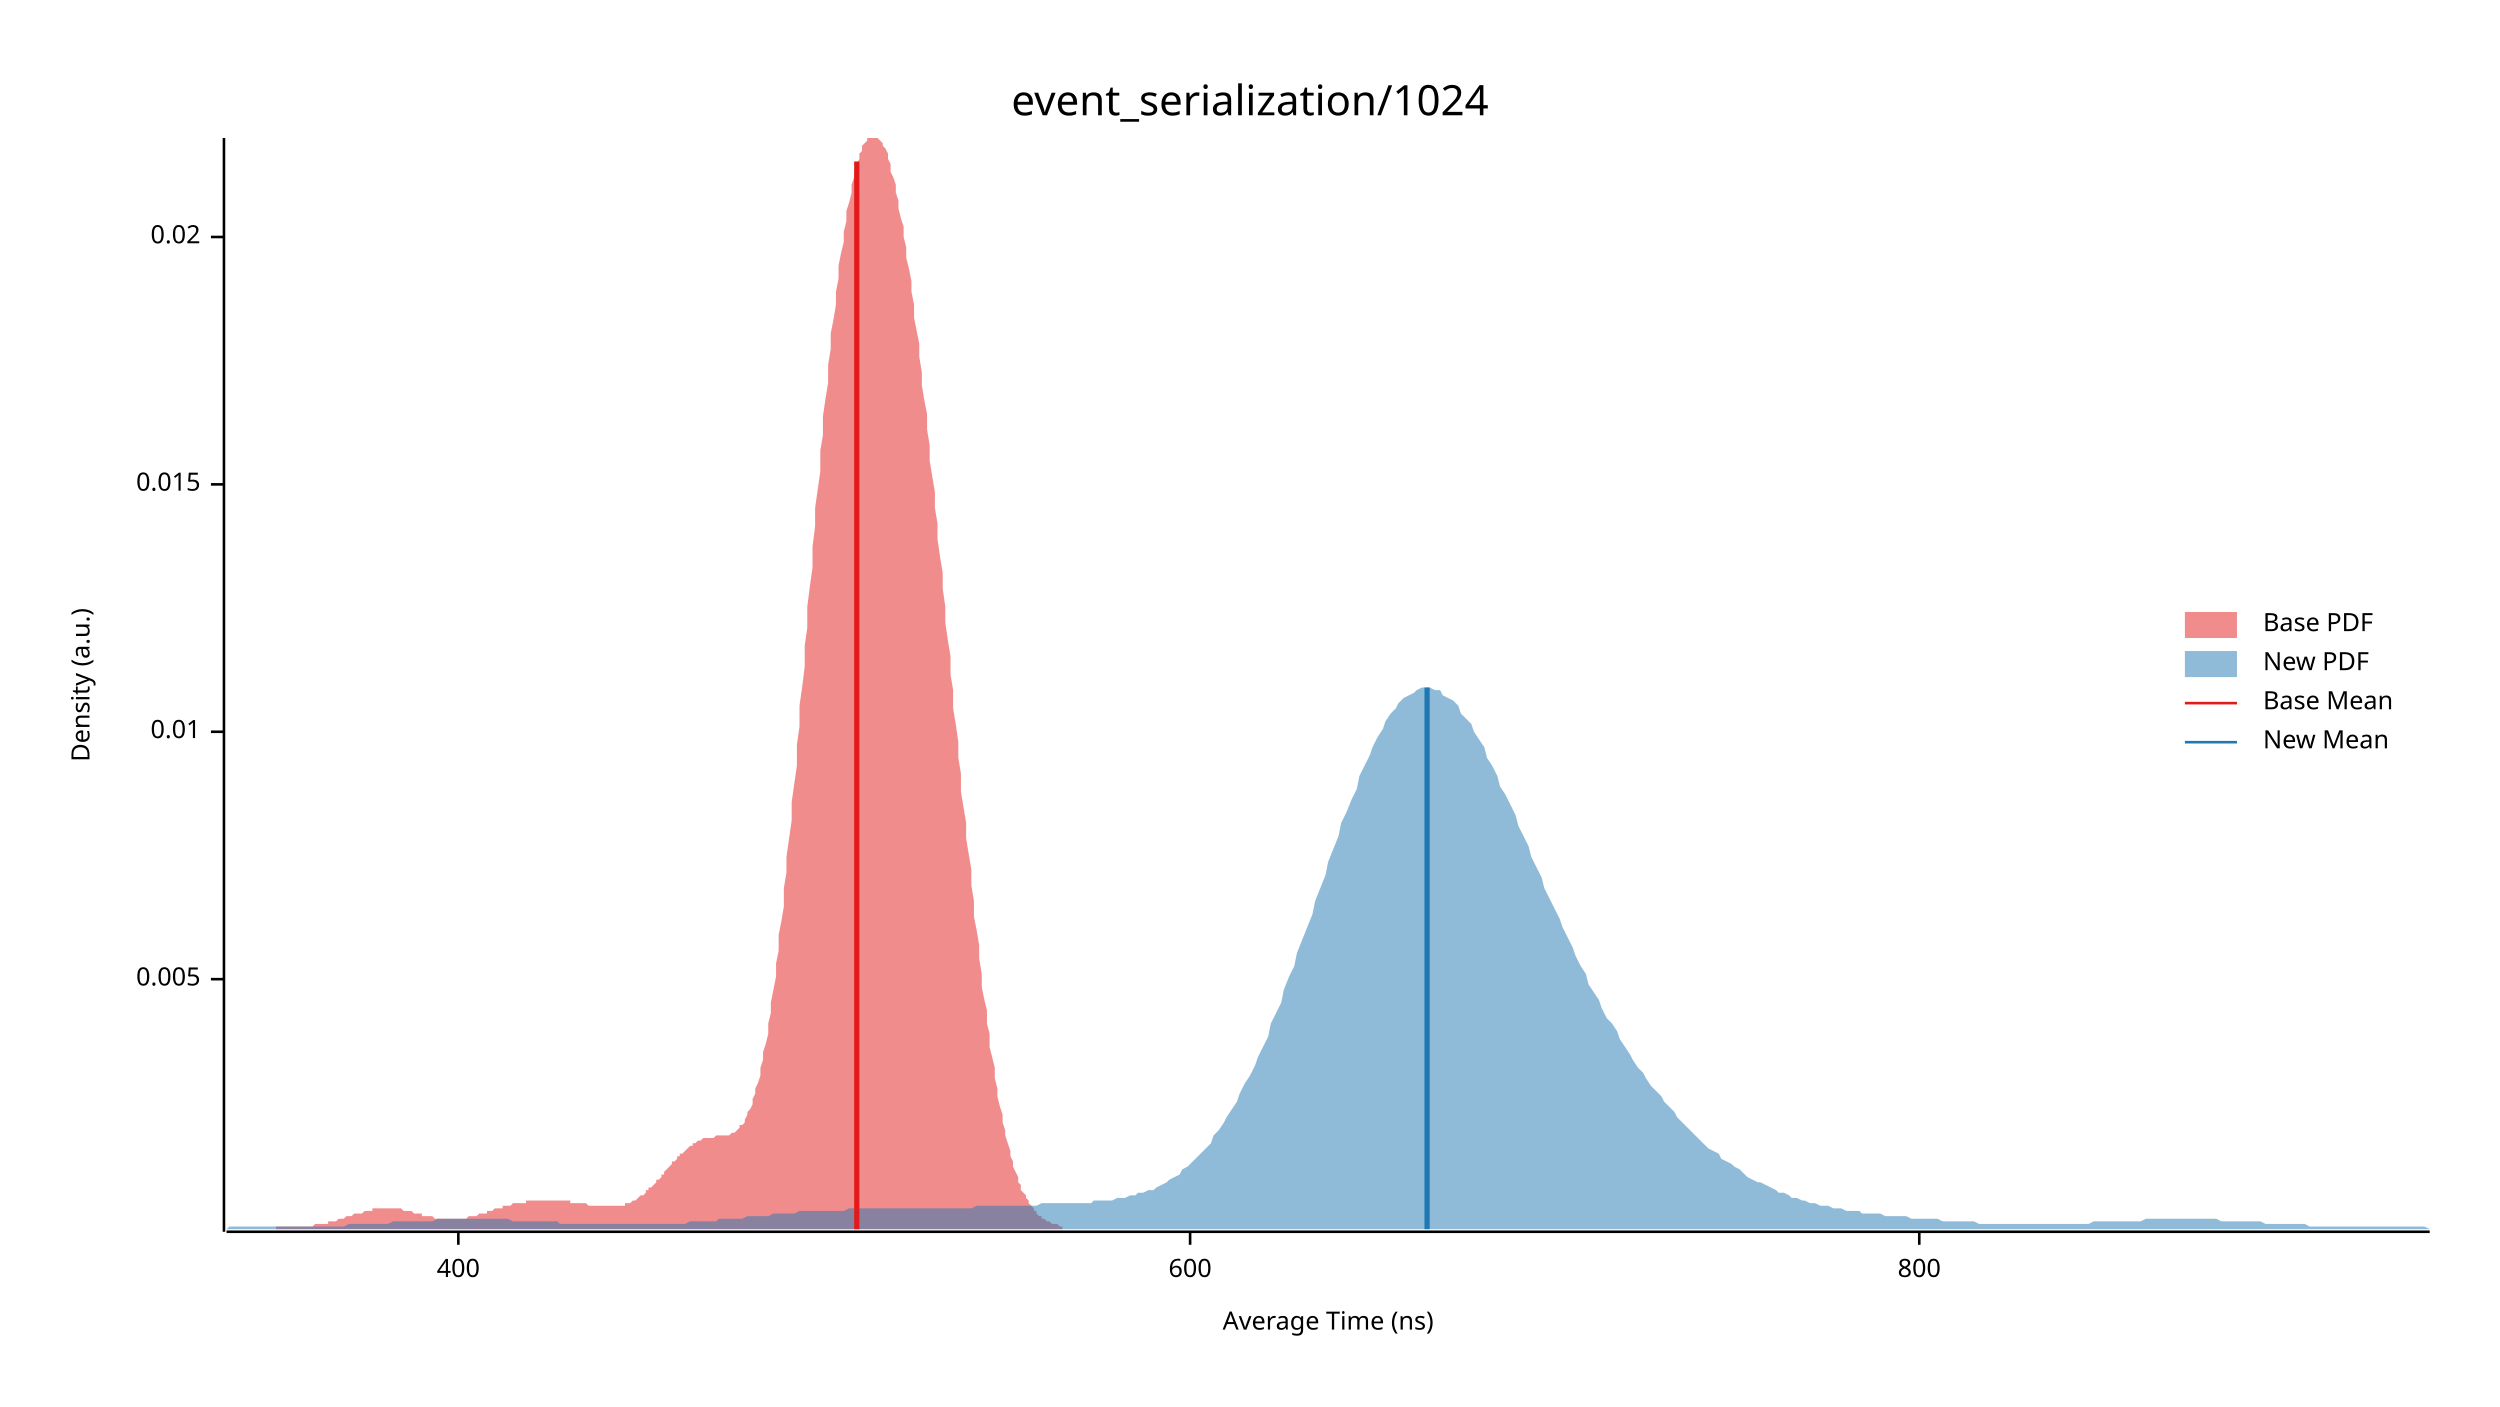
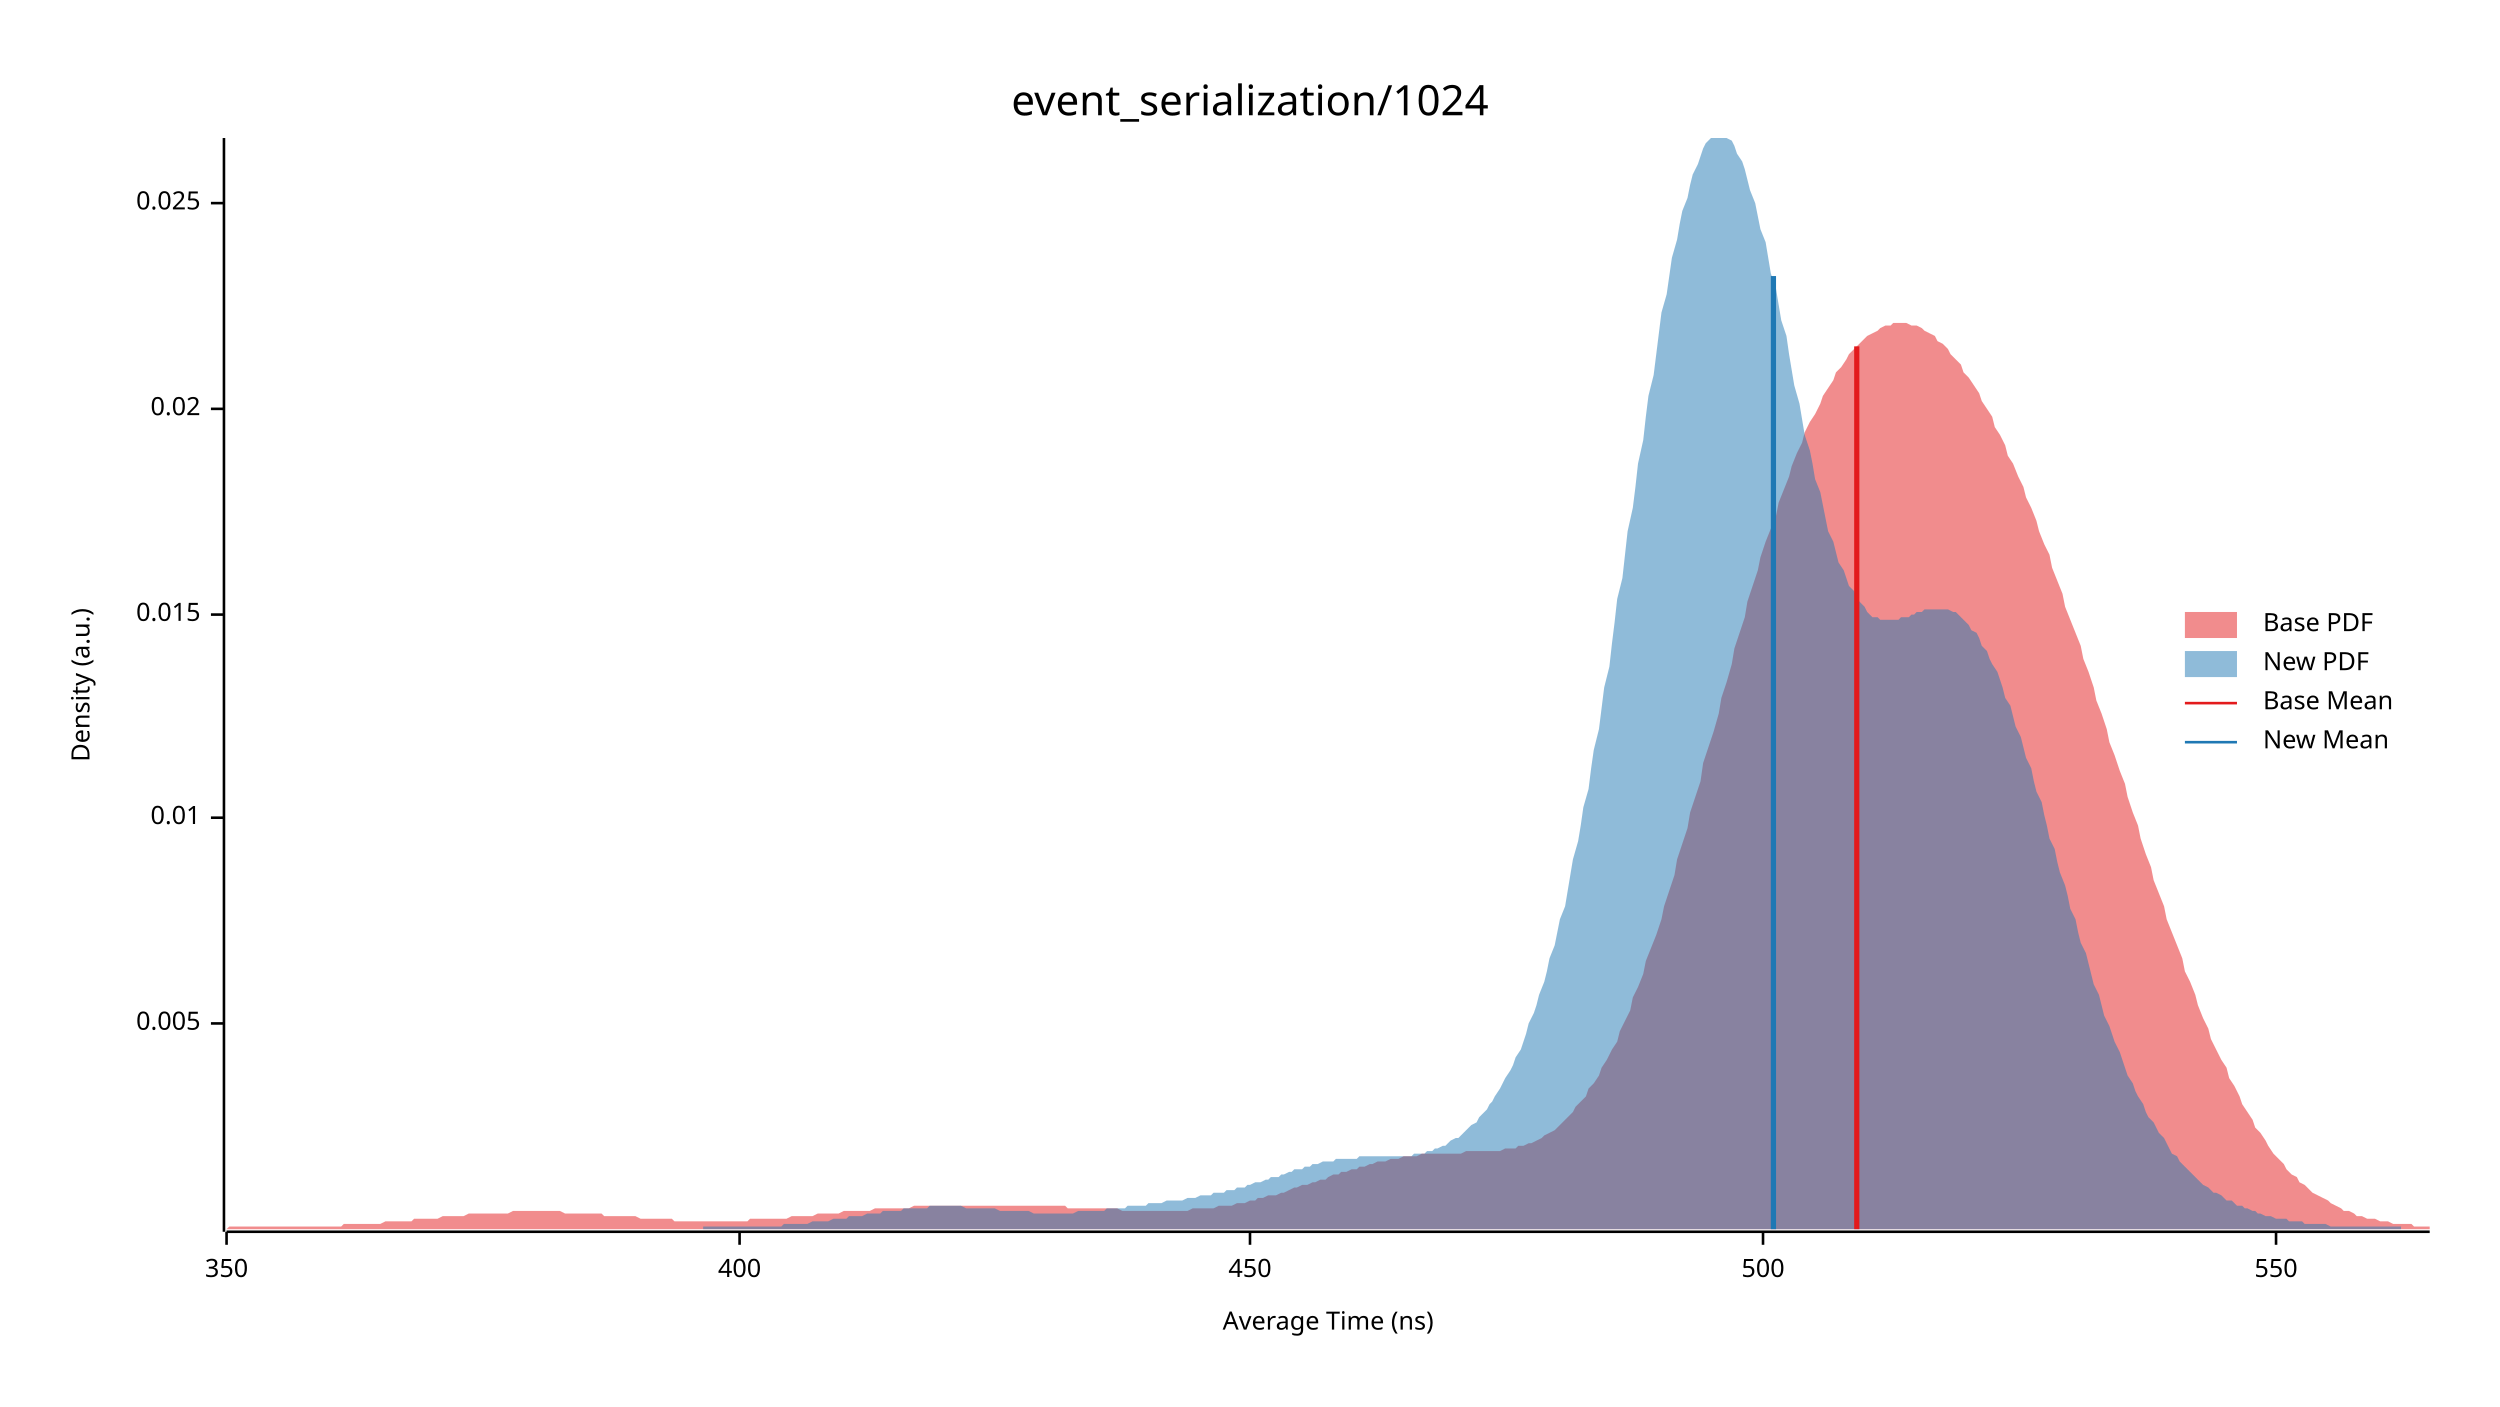
<svg xmlns="http://www.w3.org/2000/svg" width="960" height="540" viewBox="0 0 960 540">
  <text x="480" y="32" dy="0.76em" text-anchor="middle" font-family="sans-serif" font-size="16.129" opacity="1" fill="#000000">
event_serialization/1024
</text>
  <text x="27" y="263" dy="0.76em" text-anchor="middle" font-family="sans-serif" font-size="9.677" opacity="1" fill="#000000" transform="rotate(270, 27, 263)">
Density (a.u.)
</text>
  <text x="510" y="513" dy="-0.5ex" text-anchor="middle" font-family="sans-serif" font-size="9.677" opacity="1" fill="#000000">
Average Time (ns)
</text>
  <polyline fill="none" opacity="1" stroke="#000000" stroke-width="1" points="86,53 86,473 " />
-   <text x="77" y="376" dy="0.5ex" text-anchor="end" font-family="sans-serif" font-size="9.677" opacity="1" fill="#000000">
+   <text x="77" y="393" dy="0.5ex" text-anchor="end" font-family="sans-serif" font-size="9.677" opacity="1" fill="#000000">
0.005
</text>
-   <polyline fill="none" opacity="1" stroke="#000000" stroke-width="1" points="81,376 86,376 " />
-   <text x="77" y="281" dy="0.5ex" text-anchor="end" font-family="sans-serif" font-size="9.677" opacity="1" fill="#000000">
+   <polyline fill="none" opacity="1" stroke="#000000" stroke-width="1" points="81,393 86,393 " />
+   <text x="77" y="314" dy="0.5ex" text-anchor="end" font-family="sans-serif" font-size="9.677" opacity="1" fill="#000000">
0.01
</text>
-   <polyline fill="none" opacity="1" stroke="#000000" stroke-width="1" points="81,281 86,281 " />
-   <text x="77" y="186" dy="0.5ex" text-anchor="end" font-family="sans-serif" font-size="9.677" opacity="1" fill="#000000">
+   <polyline fill="none" opacity="1" stroke="#000000" stroke-width="1" points="81,314 86,314 " />
+   <text x="77" y="236" dy="0.5ex" text-anchor="end" font-family="sans-serif" font-size="9.677" opacity="1" fill="#000000">
0.015
</text>
-   <polyline fill="none" opacity="1" stroke="#000000" stroke-width="1" points="81,186 86,186 " />
-   <text x="77" y="91" dy="0.5ex" text-anchor="end" font-family="sans-serif" font-size="9.677" opacity="1" fill="#000000">
+   <polyline fill="none" opacity="1" stroke="#000000" stroke-width="1" points="81,236 86,236 " />
+   <text x="77" y="157" dy="0.5ex" text-anchor="end" font-family="sans-serif" font-size="9.677" opacity="1" fill="#000000">
0.02
</text>
-   <polyline fill="none" opacity="1" stroke="#000000" stroke-width="1" points="81,91 86,91 " />
+   <polyline fill="none" opacity="1" stroke="#000000" stroke-width="1" points="81,157 86,157 " />
+   <text x="77" y="78" dy="0.5ex" text-anchor="end" font-family="sans-serif" font-size="9.677" opacity="1" fill="#000000">
+ 0.025
+ </text>
+   <polyline fill="none" opacity="1" stroke="#000000" stroke-width="1" points="81,78 86,78 " />
  <polyline fill="none" opacity="1" stroke="#000000" stroke-width="1" points="87,473 933,473 " />
-   <text x="176" y="483" dy="0.76em" text-anchor="middle" font-family="sans-serif" font-size="9.677" opacity="1" fill="#000000">
+   <text x="87" y="483" dy="0.76em" text-anchor="middle" font-family="sans-serif" font-size="9.677" opacity="1" fill="#000000">
+ 350
+ </text>
+   <polyline fill="none" opacity="1" stroke="#000000" stroke-width="1" points="87,473 87,478 " />
+   <text x="284" y="483" dy="0.76em" text-anchor="middle" font-family="sans-serif" font-size="9.677" opacity="1" fill="#000000">
400
</text>
-   <polyline fill="none" opacity="1" stroke="#000000" stroke-width="1" points="176,473 176,478 " />
-   <text x="457" y="483" dy="0.76em" text-anchor="middle" font-family="sans-serif" font-size="9.677" opacity="1" fill="#000000">
- 600
+   <polyline fill="none" opacity="1" stroke="#000000" stroke-width="1" points="284,473 284,478 " />
+   <text x="480" y="483" dy="0.76em" text-anchor="middle" font-family="sans-serif" font-size="9.677" opacity="1" fill="#000000">
+ 450
</text>
-   <polyline fill="none" opacity="1" stroke="#000000" stroke-width="1" points="457,473 457,478 " />
-   <text x="737" y="483" dy="0.76em" text-anchor="middle" font-family="sans-serif" font-size="9.677" opacity="1" fill="#000000">
- 800
+   <polyline fill="none" opacity="1" stroke="#000000" stroke-width="1" points="480,473 480,478 " />
+   <text x="677" y="483" dy="0.76em" text-anchor="middle" font-family="sans-serif" font-size="9.677" opacity="1" fill="#000000">
+ 500
</text>
-   <polyline fill="none" opacity="1" stroke="#000000" stroke-width="1" points="737,473 737,478 " />
-   <polygon opacity="0.5" fill="#E31A1C" points="106,471 107,471 108,471 108,471 109,471 109,471 110,471 111,471 111,471 112,471 112,471 113,471 114,471 114,471 115,471 115,471 116,471 117,471 117,471 118,471 118,471 119,471 120,471 120,471 121,470 121,470 122,470 123,470 123,470 124,470 124,470 125,470 126,470 126,469 127,469 127,469 128,469 129,469 129,469 130,468 130,468 131,468 132,468 132,468 133,467 133,467 134,467 135,467 135,467 136,466 136,466 137,466 138,466 138,466 139,466 140,465 140,465 141,465 141,465 142,465 143,465 143,464 144,464 144,464 145,464 146,464 146,464 147,464 147,464 148,464 149,464 149,464 150,464 150,464 151,464 152,464 152,464 153,464 153,464 154,464 155,465 155,465 156,465 156,465 157,465 158,465 158,465 159,466 159,466 160,466 161,466 161,466 162,466 162,467 163,467 164,467 164,467 165,467 165,467 166,467 167,468 167,468 168,468 168,468 169,468 170,468 170,468 171,468 171,468 172,468 173,468 173,468 174,468 175,468 175,468 176,468 176,468 177,468 178,468 178,468 179,468 179,468 180,467 181,467 181,467 182,467 182,467 183,467 184,466 184,466 185,466 185,466 186,466 187,466 187,465 188,465 188,465 189,465 190,464 190,464 191,464 191,464 192,464 193,464 193,463 194,463 194,463 195,463 196,463 196,463 197,462 197,462 198,462 199,462 199,462 200,462 200,462 201,462 202,462 202,461 203,461 203,461 204,461 205,461 205,461 206,461 207,461 207,461 208,461 208,461 209,461 210,461 210,461 211,461 211,461 212,461 213,461 213,461 214,461 214,461 215,461 216,461 216,461 217,461 217,461 218,461 219,461 219,462 220,462 220,462 221,462 222,462 222,462 223,462 223,462 224,462 225,462 225,462 226,463 226,463 227,463 228,463 228,463 229,463 229,463 230,463 231,463 231,463 232,463 232,463 233,463 234,463 234,463 235,463 235,463 236,463 237,463 237,463 238,463 239,463 239,463 240,463 240,462 241,462 242,462 242,462 243,461 243,461 244,461 245,460 245,460 246,459 246,459 247,459 248,458 248,457 249,457 249,456 250,456 251,455 251,455 252,454 252,453 253,453 254,452 254,451 255,451 255,450 256,449 257,448 257,448 258,447 258,446 259,446 260,445 260,444 261,444 261,443 262,443 263,442 263,442 264,441 264,441 265,440 266,440 266,439 267,439 267,439 268,438 269,438 269,438 270,437 270,437 271,437 272,437 272,437 273,437 274,437 274,437 275,436 275,436 276,436 277,436 277,436 278,436 278,436 279,436 280,436 280,436 281,435 281,435 282,435 283,434 283,434 284,433 284,432 285,432 286,431 286,430 287,428 287,427 288,426 289,424 289,422 290,420 290,418 291,416 292,413 292,410 293,407 293,404 294,401 295,397 295,393 296,389 296,385 297,380 298,375 298,370 299,365 299,359 300,354 301,348 301,341 302,335 302,329 303,322 304,315 304,308 305,301 306,294 306,286 307,279 307,271 308,264 309,256 309,248 310,241 310,233 311,225 312,218 312,210 313,202 313,195 314,188 315,181 315,173 316,167 316,160 317,153 318,147 318,140 319,134 319,128 320,123 321,117 321,112 322,107 322,102 323,97 324,93 324,89 325,85 325,81 326,78 327,74 327,71 328,68 328,66 329,63 330,61 330,59 331,58 331,56 332,55 333,54 333,53 334,53 334,53 335,53 336,53 336,53 337,53 337,53 338,54 339,55 339,56 340,57 341,59 341,61 342,63 342,66 343,68 344,71 344,74 345,77 345,80 346,84 347,87 347,91 348,95 348,99 349,103 350,108 350,112 351,117 351,122 352,127 353,132 353,137 354,143 354,148 355,154 356,159 356,165 357,171 357,177 358,183 359,189 359,195 360,201 360,207 361,214 362,220 362,226 363,233 363,239 364,246 365,252 365,259 366,265 366,272 367,278 368,285 368,291 369,297 369,304 370,310 371,316 371,322 372,328 373,334 373,340 374,346 374,352 375,357 376,363 376,368 377,374 377,379 378,384 379,388 379,393 380,397 380,402 381,406 382,410 382,414 383,418 383,421 384,425 385,428 385,431 386,434 386,436 387,439 388,442 388,444 389,446 389,448 390,450 391,452 391,454 392,455 392,457 393,458 394,459 394,460 395,461 395,462 396,463 397,464 397,465 398,465 398,466 399,467 400,467 400,468 401,468 401,468 402,469 403,469 403,469 404,470 405,470 405,470 406,470 406,470 407,471 408,471 408,472 106,472 " />
-   <polygon opacity="0.5" fill="#1F78B4" points="87,472 88,471 90,471 92,471 93,471 95,471 97,471 98,471 100,471 102,471 103,471 105,471 107,471 109,471 110,471 112,471 114,471 115,471 117,471 119,471 120,471 122,471 124,471 125,471 127,471 129,471 131,471 132,471 134,470 136,470 137,470 139,470 141,470 142,470 144,470 146,470 148,470 149,470 151,469 153,469 154,469 156,469 158,469 159,469 161,469 163,469 164,469 166,469 168,468 170,468 171,468 173,468 175,468 176,468 178,468 180,468 181,468 183,468 185,468 187,468 188,468 190,468 192,468 193,468 195,468 197,469 198,469 200,469 202,469 203,469 205,469 207,469 209,469 210,469 212,469 214,469 215,470 217,470 219,470 220,470 222,470 224,470 226,470 227,470 229,470 231,470 232,470 234,470 236,470 237,470 239,470 241,470 242,470 244,470 246,470 248,470 249,470 251,470 253,470 254,470 256,470 258,470 259,470 261,470 263,470 265,469 266,469 268,469 270,469 271,469 273,469 275,469 276,468 278,468 280,468 281,468 283,468 285,468 287,467 288,467 290,467 292,467 293,467 295,467 297,466 298,466 300,466 302,466 304,466 305,466 307,465 309,465 310,465 312,465 314,465 315,465 317,465 319,465 320,465 322,465 324,465 326,464 327,464 329,464 331,464 332,464 334,464 336,464 337,464 339,464 341,464 343,464 344,464 346,464 348,464 349,464 351,464 353,464 354,464 356,464 358,464 359,464 361,464 363,464 365,464 366,464 368,464 370,464 371,464 373,464 375,463 376,463 378,463 380,463 381,463 383,463 385,463 387,463 388,463 390,463 392,463 393,463 395,463 397,463 398,463 400,462 402,462 404,462 405,462 407,462 409,462 410,462 412,462 414,462 415,462 417,462 419,462 420,461 422,461 424,461 426,461 427,461 429,460 431,460 432,460 434,459 436,459 437,458 439,458 441,457 443,457 444,456 446,455 448,454 449,453 451,452 453,451 454,449 456,448 458,446 459,445 461,443 463,441 465,439 466,436 468,434 470,431 471,429 473,426 475,423 476,420 478,416 480,413 482,409 483,406 485,402 487,398 488,393 490,389 492,385 493,380 495,375 497,371 498,366 500,361 502,356 504,351 505,346 507,341 509,336 510,331 512,326 514,321 515,316 517,312 519,307 521,303 522,298 524,294 526,290 527,287 529,283 531,280 532,277 534,274 536,272 537,270 539,268 541,267 543,266 544,265 546,264 548,264 549,264 551,265 553,265 554,267 556,268 558,269 560,271 561,274 563,276 565,278 566,281 568,284 570,287 571,291 573,294 575,298 576,302 578,305 580,309 582,313 583,317 585,321 587,325 588,329 590,333 592,337 593,341 595,345 597,349 599,353 600,356 602,360 604,364 605,367 607,371 609,374 610,378 612,381 614,384 615,387 617,391 619,393 621,396 622,399 624,402 626,405 627,407 629,410 631,412 632,414 634,417 636,419 638,421 639,423 641,425 643,427 644,429 646,431 648,433 649,434 651,436 653,438 654,439 656,441 658,442 660,443 661,445 663,446 665,447 666,448 668,449 670,451 671,452 673,453 675,454 676,454 678,455 680,456 682,457 683,458 685,458 687,459 688,460 690,460 692,461 693,461 695,462 697,462 699,463 700,463 702,463 704,464 705,464 707,464 709,465 710,465 712,465 714,465 715,466 717,466 719,466 721,466 722,466 724,467 726,467 727,467 729,467 731,467 732,467 734,468 736,468 738,468 739,468 741,468 743,468 744,468 746,469 748,469 749,469 751,469 753,469 754,469 756,469 758,469 760,470 761,470 763,470 765,470 766,470 768,470 770,470 771,470 773,470 775,470 777,470 778,470 780,470 782,470 783,470 785,470 787,470 788,470 790,470 792,470 793,470 795,470 797,470 799,470 800,470 802,470 804,469 805,469 807,469 809,469 810,469 812,469 814,469 816,469 817,469 819,469 821,469 822,469 824,468 826,468 827,468 829,468 831,468 832,468 834,468 836,468 838,468 839,468 841,468 843,468 844,468 846,468 848,468 849,468 851,468 853,469 855,469 856,469 858,469 860,469 861,469 863,469 865,469 866,469 868,469 870,470 871,470 873,470 875,470 877,470 878,470 880,470 882,470 883,470 885,470 887,471 888,471 890,471 892,471 894,471 895,471 897,471 899,471 900,471 902,471 904,471 905,471 907,471 909,471 910,471 912,471 914,471 916,471 917,471 919,471 921,471 922,471 924,471 926,471 927,471 929,471 931,471 933,472 933,472 87,472 " />
-   <polyline fill="none" opacity="1" stroke="#E31A1C" stroke-width="2" points="329,472 329,62 " />
-   <polyline fill="none" opacity="1" stroke="#1F78B4" stroke-width="2" points="548,472 548,264 " />
+   <polyline fill="none" opacity="1" stroke="#000000" stroke-width="1" points="677,473 677,478 " />
+   <text x="874" y="483" dy="0.76em" text-anchor="middle" font-family="sans-serif" font-size="9.677" opacity="1" fill="#000000">
+ 550
+ </text>
+   <polyline fill="none" opacity="1" stroke="#000000" stroke-width="1" points="874,473 874,478 " />
+   <polygon opacity="0.5" fill="#E31A1C" points="87,472 88,471 90,471 92,471 93,471 95,471 97,471 98,471 100,471 102,471 103,471 105,471 107,471 109,471 110,471 112,471 114,471 115,471 117,471 119,471 120,471 122,471 124,471 125,471 127,471 129,471 131,471 132,470 134,470 136,470 137,470 139,470 141,470 142,470 144,470 146,470 148,469 149,469 151,469 153,469 154,469 156,469 158,469 159,468 161,468 163,468 164,468 166,468 168,468 170,467 171,467 173,467 175,467 176,467 178,467 180,466 181,466 183,466 185,466 187,466 188,466 190,466 192,466 193,466 195,466 197,465 198,465 200,465 202,465 203,465 205,465 207,465 209,465 210,465 212,465 214,465 215,465 217,466 219,466 220,466 222,466 224,466 226,466 227,466 229,466 231,466 232,467 234,467 236,467 237,467 239,467 241,467 242,467 244,467 246,468 248,468 249,468 251,468 253,468 254,468 256,468 258,468 259,469 261,469 263,469 265,469 266,469 268,469 270,469 271,469 273,469 275,469 276,469 278,469 280,469 281,469 283,469 285,469 287,469 288,468 290,468 292,468 293,468 295,468 297,468 298,468 300,468 302,468 304,467 305,467 307,467 309,467 310,467 312,467 314,466 315,466 317,466 319,466 320,466 322,466 324,465 326,465 327,465 329,465 331,465 332,465 334,465 336,464 337,464 339,464 341,464 343,464 344,464 346,464 348,464 349,464 351,463 353,463 354,463 356,463 358,463 359,463 361,463 363,463 365,463 366,463 368,463 370,463 371,463 373,463 375,463 376,463 378,463 380,463 381,463 383,463 385,463 387,463 388,463 390,463 392,463 393,463 395,463 397,463 398,463 400,463 402,463 404,463 405,463 407,463 409,463 410,464 412,464 414,464 415,464 417,464 419,464 420,464 422,464 424,464 426,464 427,464 429,464 431,465 432,465 434,465 436,465 437,465 439,465 441,465 443,465 444,465 446,465 448,465 449,465 451,465 453,465 454,465 456,465 458,464 459,464 461,464 463,464 465,464 466,464 468,463 470,463 471,463 473,463 475,462 476,462 478,462 480,461 482,461 483,460 485,460 487,459 488,459 490,459 492,458 493,458 495,457 497,456 498,456 500,455 502,455 504,454 505,454 507,453 509,453 510,452 512,451 514,451 515,450 517,450 519,449 521,449 522,448 524,448 526,447 527,447 529,446 531,446 532,446 534,445 536,445 537,445 539,444 541,444 543,444 544,444 546,443 548,443 549,443 551,443 553,443 554,443 556,443 558,443 560,443 561,443 563,442 565,442 566,442 568,442 570,442 571,442 573,442 575,442 576,442 578,441 580,441 582,441 583,440 585,440 587,439 588,439 590,438 592,437 593,436 595,435 597,434 599,432 600,431 602,429 604,427 605,425 607,423 609,421 610,418 612,416 614,413 615,410 617,407 619,403 621,400 622,396 624,392 626,388 627,383 629,379 631,374 632,369 634,364 636,359 638,353 639,348 641,342 643,336 644,330 646,324 648,318 649,312 651,306 653,300 654,293 656,287 658,281 660,274 661,268 663,262 665,255 666,249 668,243 670,237 671,231 673,225 675,219 676,214 678,208 680,203 682,198 683,193 685,188 687,183 688,179 690,174 692,170 693,166 695,162 697,159 699,155 700,152 702,149 704,146 705,143 707,141 709,138 710,136 712,134 714,132 715,131 717,129 719,128 721,127 722,126 724,125 726,125 727,124 729,124 731,124 732,124 734,125 736,125 738,126 739,127 741,128 743,129 744,131 746,132 748,134 749,136 751,138 753,140 754,143 756,145 758,148 760,151 761,154 763,157 765,160 766,164 768,167 770,171 771,175 773,178 775,183 777,187 778,191 780,195 782,200 783,204 785,209 787,213 788,218 790,223 792,228 793,233 795,238 797,243 799,248 800,253 802,258 804,264 805,269 807,274 809,280 810,285 812,290 814,296 816,301 817,306 819,312 821,317 822,322 824,328 826,333 827,338 829,343 831,348 832,353 834,358 836,363 838,368 839,373 841,377 843,382 844,386 846,391 848,395 849,399 851,403 853,407 855,410 856,414 858,417 860,421 861,424 863,427 865,430 866,433 868,435 870,438 871,440 873,443 875,445 877,447 878,449 880,451 882,452 883,454 885,455 887,457 888,458 890,459 892,460 894,461 895,462 897,463 899,464 900,465 902,465 904,466 905,467 907,467 909,468 910,468 912,468 914,469 916,469 917,469 919,470 921,470 922,470 924,470 926,470 927,471 929,471 931,471 933,471 933,472 87,472 " />
+   <polygon opacity="0.5" fill="#1F78B4" points="270,471 271,471 273,471 274,471 275,471 276,471 278,471 279,471 280,471 282,471 283,471 284,471 286,471 287,471 288,471 290,471 291,471 292,471 293,471 295,471 296,471 297,471 299,471 300,471 301,470 303,470 304,470 305,470 307,470 308,470 309,470 310,470 312,469 313,469 314,469 316,469 317,469 318,469 320,468 321,468 322,468 324,468 325,468 326,467 327,467 329,467 330,467 331,467 333,466 334,466 335,466 337,466 338,466 339,465 340,465 342,465 343,465 344,465 346,465 347,464 348,464 350,464 351,464 352,464 354,464 355,464 356,464 357,463 359,463 360,463 361,463 363,463 364,463 365,463 367,463 368,463 369,463 371,464 372,464 373,464 374,464 376,464 377,464 378,464 380,464 381,464 382,464 384,465 385,465 386,465 388,465 389,465 390,465 391,465 393,465 394,465 395,465 397,466 398,466 399,466 401,466 402,466 403,466 405,466 406,466 407,466 408,466 410,466 411,466 412,466 414,465 415,465 416,465 418,465 419,465 420,465 422,465 423,465 424,465 425,464 427,464 428,464 429,464 431,464 432,464 433,463 435,463 436,463 437,463 439,463 440,463 441,462 442,462 444,462 445,462 446,462 448,461 449,461 450,461 452,461 453,461 454,461 456,460 457,460 458,460 459,460 461,459 462,459 463,459 465,459 466,458 467,458 469,458 470,458 471,457 472,457 474,457 475,456 476,456 478,456 479,455 480,455 482,454 483,454 484,454 486,453 487,453 488,452 489,452 491,452 492,451 493,451 495,450 496,450 497,449 499,449 500,449 501,448 503,448 504,447 505,447 506,447 508,446 509,446 510,446 512,446 513,445 514,445 516,445 517,445 518,445 520,445 521,445 522,444 523,444 525,444 526,444 527,444 529,444 530,444 531,444 533,444 534,444 535,444 537,444 538,444 539,444 540,444 542,444 543,443 544,443 546,443 547,443 548,442 550,442 551,441 552,441 554,440 555,440 556,439 557,438 559,437 560,437 561,436 563,434 564,433 565,432 567,431 568,429 569,428 571,426 572,424 573,423 574,421 576,418 577,416 578,414 580,411 581,409 582,406 584,403 585,400 586,397 587,393 589,389 590,386 591,382 593,377 594,373 595,368 597,363 598,358 599,353 601,348 602,342 603,336 604,330 606,323 607,317 608,310 610,303 611,295 612,288 614,280 615,272 616,264 618,256 619,247 620,239 621,230 623,222 624,213 625,204 627,195 628,187 629,178 631,169 632,160 633,152 635,144 636,136 637,128 638,120 640,113 641,106 642,99 644,92 645,86 646,81 648,76 649,71 650,67 652,63 653,60 654,57 655,55 657,53 658,53 659,53 661,53 662,53 663,53 665,54 666,56 667,59 669,62 670,65 671,69 672,73 674,78 675,83 676,88 678,93 679,99 680,105 682,111 683,117 684,123 686,129 687,136 688,142 689,148 691,155 692,161 693,167 695,173 696,178 697,184 699,189 700,194 701,199 702,204 704,208 705,212 706,216 708,219 709,222 710,225 712,227 713,230 714,231 716,233 717,235 718,236 719,237 721,237 722,238 723,238 725,238 726,238 727,238 729,238 730,237 731,237 733,237 734,236 735,236 736,235 738,235 739,234 740,234 742,234 743,234 744,234 746,234 747,234 748,234 750,235 751,235 752,236 753,237 755,239 756,240 757,242 759,243 760,245 761,248 763,250 764,253 765,255 767,258 768,261 769,264 770,268 772,271 773,275 774,279 776,283 777,287 778,291 780,295 781,300 782,304 784,308 785,313 786,317 787,322 789,326 790,331 791,335 793,340 794,344 795,349 797,353 798,358 799,362 801,366 802,370 803,374 804,378 806,382 807,386 808,390 810,394 811,397 812,400 814,404 815,407 816,410 817,413 819,416 820,419 821,421 823,424 824,427 825,429 827,431 828,433 829,435 831,437 832,439 833,441 834,443 836,444 837,446 838,447 840,449 841,450 842,451 844,453 845,454 846,455 848,456 849,457 850,458 851,458 853,459 854,460 855,461 857,461 858,462 859,463 861,463 862,464 863,464 865,465 866,465 867,466 868,466 870,467 871,467 872,467 874,468 875,468 876,468 878,468 879,469 880,469 882,469 883,469 884,469 885,470 887,470 888,470 889,470 891,470 892,470 893,470 895,471 896,471 897,471 899,471 900,471 901,471 902,471 904,471 905,471 906,471 908,471 909,471 910,471 912,471 913,471 914,471 916,471 917,471 918,471 919,471 921,471 922,471 922,472 270,472 " />
+   <polyline fill="none" opacity="1" stroke="#E31A1C" stroke-width="2" points="713,472 713,133 " />
+   <polyline fill="none" opacity="1" stroke="#1F78B4" stroke-width="2" points="681,472 681,106 " />
  <text x="869" y="235" dy="0.76em" text-anchor="start" font-family="sans-serif" font-size="9.677" opacity="1" fill="#000000">
Base PDF
</text>
  <text x="869" y="250" dy="0.76em" text-anchor="start" font-family="sans-serif" font-size="9.677" opacity="1" fill="#000000">
New PDF
</text>
  <text x="869" y="265" dy="0.76em" text-anchor="start" font-family="sans-serif" font-size="9.677" opacity="1" fill="#000000">
Base Mean
</text>
  <text x="869" y="280" dy="0.76em" text-anchor="start" font-family="sans-serif" font-size="9.677" opacity="1" fill="#000000">
New Mean
</text>
  <rect x="839" y="235" width="20" height="10" opacity="0.5" fill="#E31A1C" stroke="none" />
  <rect x="839" y="250" width="20" height="10" opacity="0.5" fill="#1F78B4" stroke="none" />
  <polyline fill="none" opacity="1" stroke="#E31A1C" stroke-width="1" points="839,270 859,270 " />
  <polyline fill="none" opacity="1" stroke="#1F78B4" stroke-width="1" points="839,285 859,285 " />
</svg>
